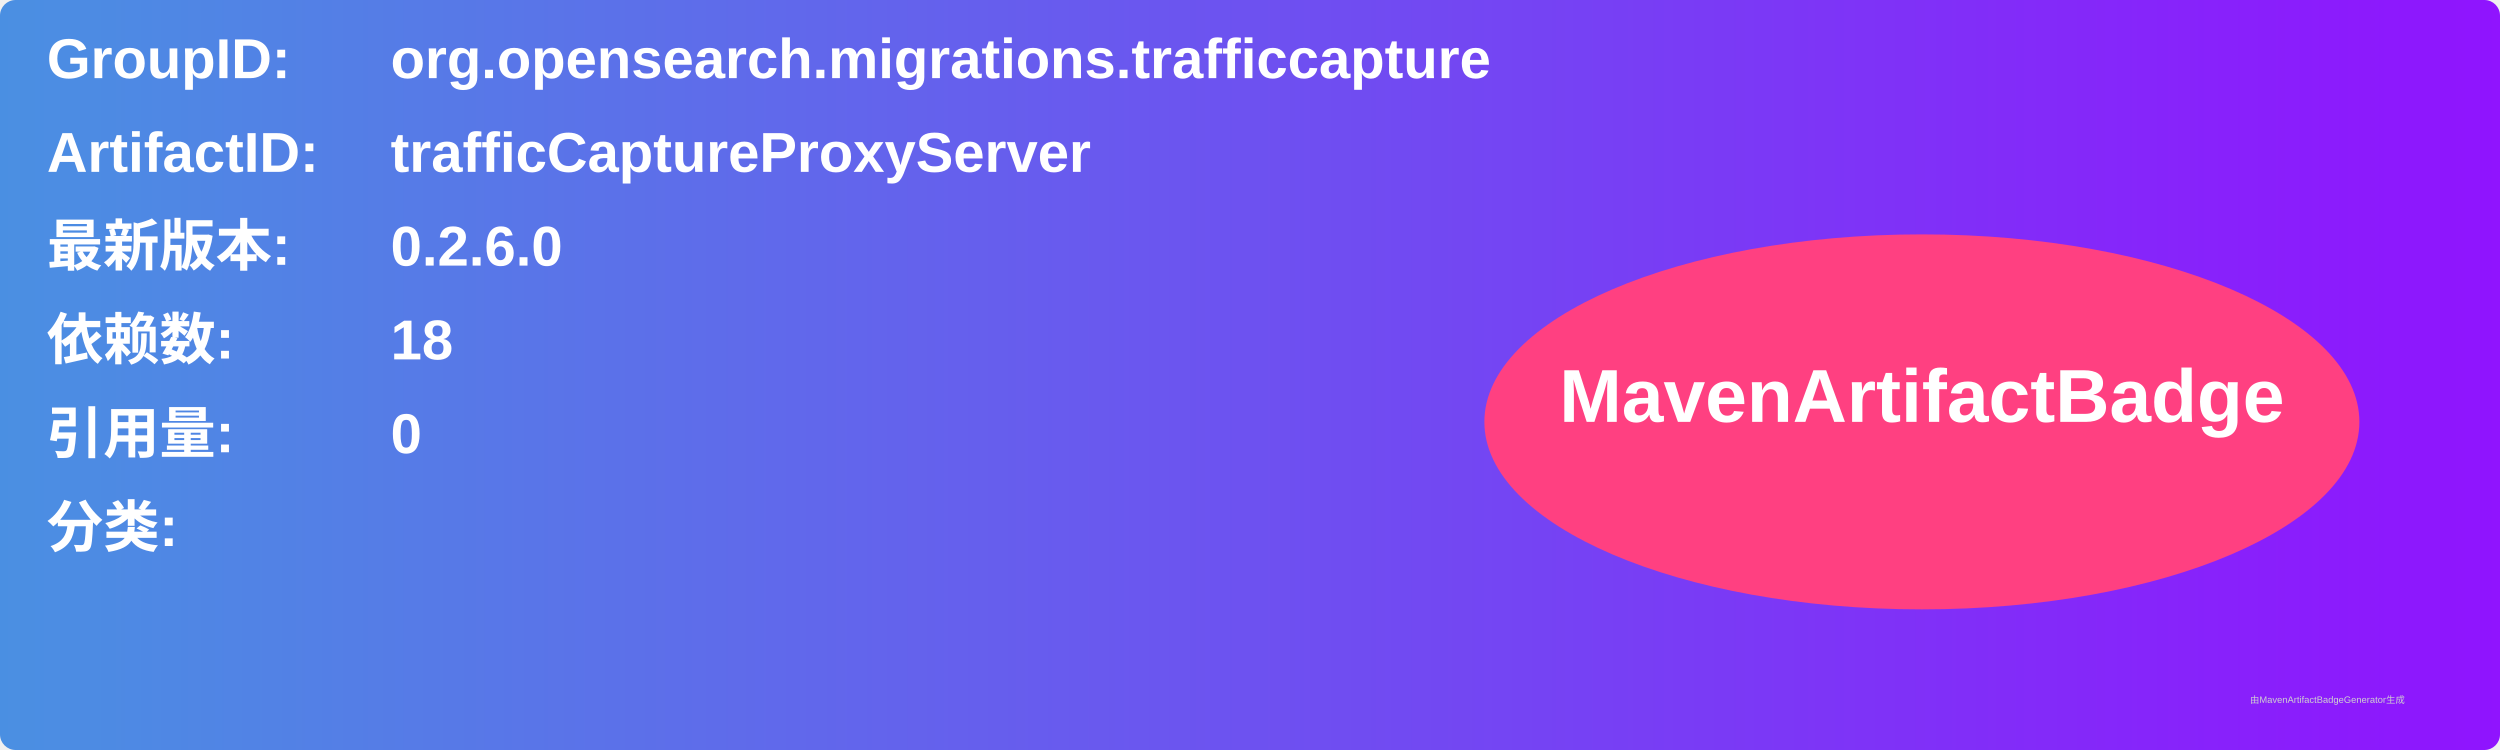
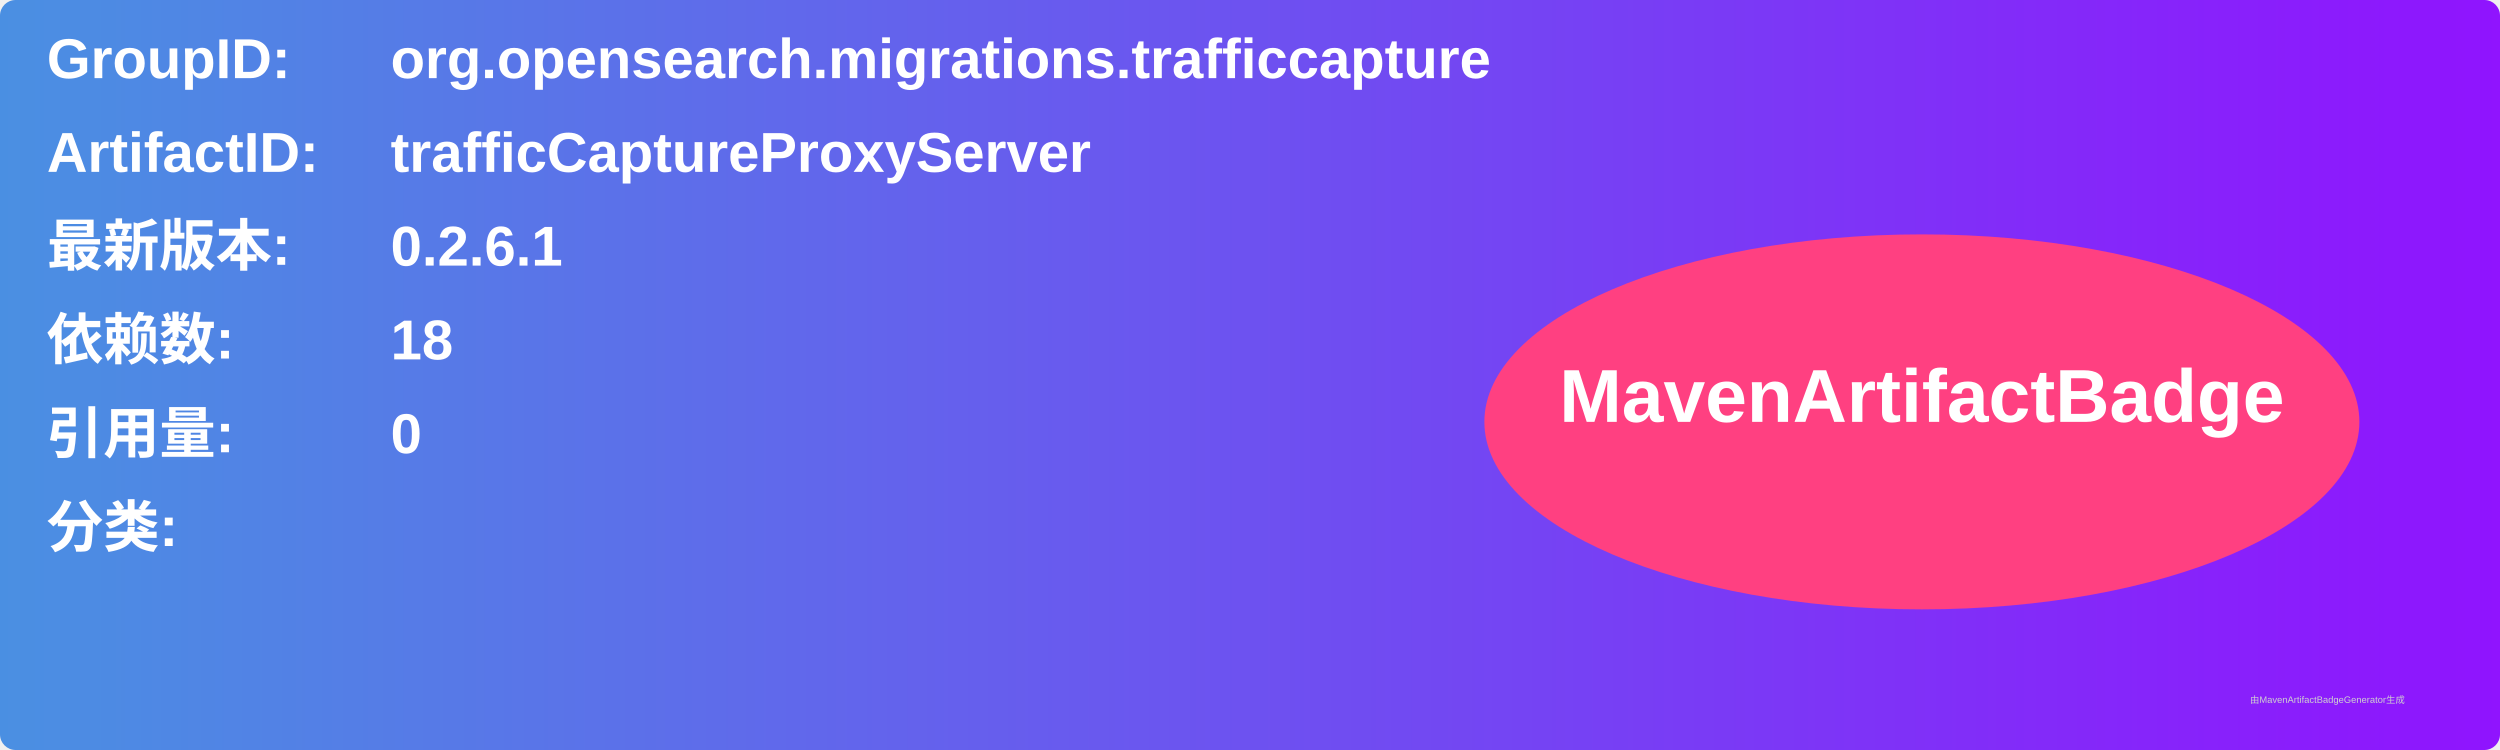
<svg xmlns="http://www.w3.org/2000/svg" width="800" height="240" viewBox="0 0 800 240">
  <linearGradient id="grad" x1="0%" y1="0%" x2="100%" y2="0%">
    <stop offset="0%" stop-color="#4a90e2" />
    <stop offset="100%" stop-color="#9013fe" />
  </linearGradient>
  <rect width="100%" height="100%" rx="5" ry="5" fill="url(#grad)" />
  <g transform="translate(15, 15)">
    <text x="0" y="10" font-family="Arial" font-size="18" fill="white" font-weight="bold" width="260">GroupID:</text>
    <text x="110" y="10" font-family="Arial" font-size="18" fill="white" font-weight="bold" width="460">org.opensearch.migrations.trafficcapture</text>
    <text x="0" y="40" font-family="Arial" font-size="18" fill="white" font-weight="bold" width="260">ArtifactID:</text>
    <text x="110" y="40" font-family="Arial" font-size="18" fill="white" font-weight="bold" width="460">trafficCaptureProxyServer</text>
    <text x="0" y="70" font-family="Arial" font-size="18" fill="white" font-weight="bold">最新版本:</text>
    <text x="110" y="70" font-family="Arial" font-size="18" fill="white" font-weight="bold">
-       <tspan font-weight="bold">0.2.6.0</tspan>
+       <tspan font-weight="bold">0.2.6.1</tspan>
    </text>
    <text x="0" y="100" font-family="Arial" font-size="18" fill="white" font-weight="bold">依赖数: </text>
    <text x="110" y="100" font-family="Arial" font-size="18" fill="white">
      <tspan font-weight="bold">18</tspan>
    </text>
    <text x="0" y="130" font-family="Arial" font-size="18" fill="white" font-weight="bold">引用量: </text>
    <text x="110" y="130" font-family="Arial" font-size="18" fill="white">
      <tspan font-weight="bold">0</tspan>
    </text>
    <text x="0" y="160" font-family="Arial" font-size="18" fill="white" font-weight="bold">分类:</text>
    <text x="10" y="190" font-family="Arial" font-size="10" fill="white">
      <tspan font-weight="bold" />
    </text>
    <ellipse cx="600" cy="120" rx="140" ry="60" fill="#ff4081" />
    <text x="600" y="120" text-anchor="middle" font-family="Arial" font-size="24" fill="white" font-weight="bold">MavenArtifactBadge</text>
  </g>
  <text x="720" y="225" font-family="Arial" font-size="3" fill="#d0d0d0">由MavenArtifactBadgeGenerator生成</text>
</svg>
